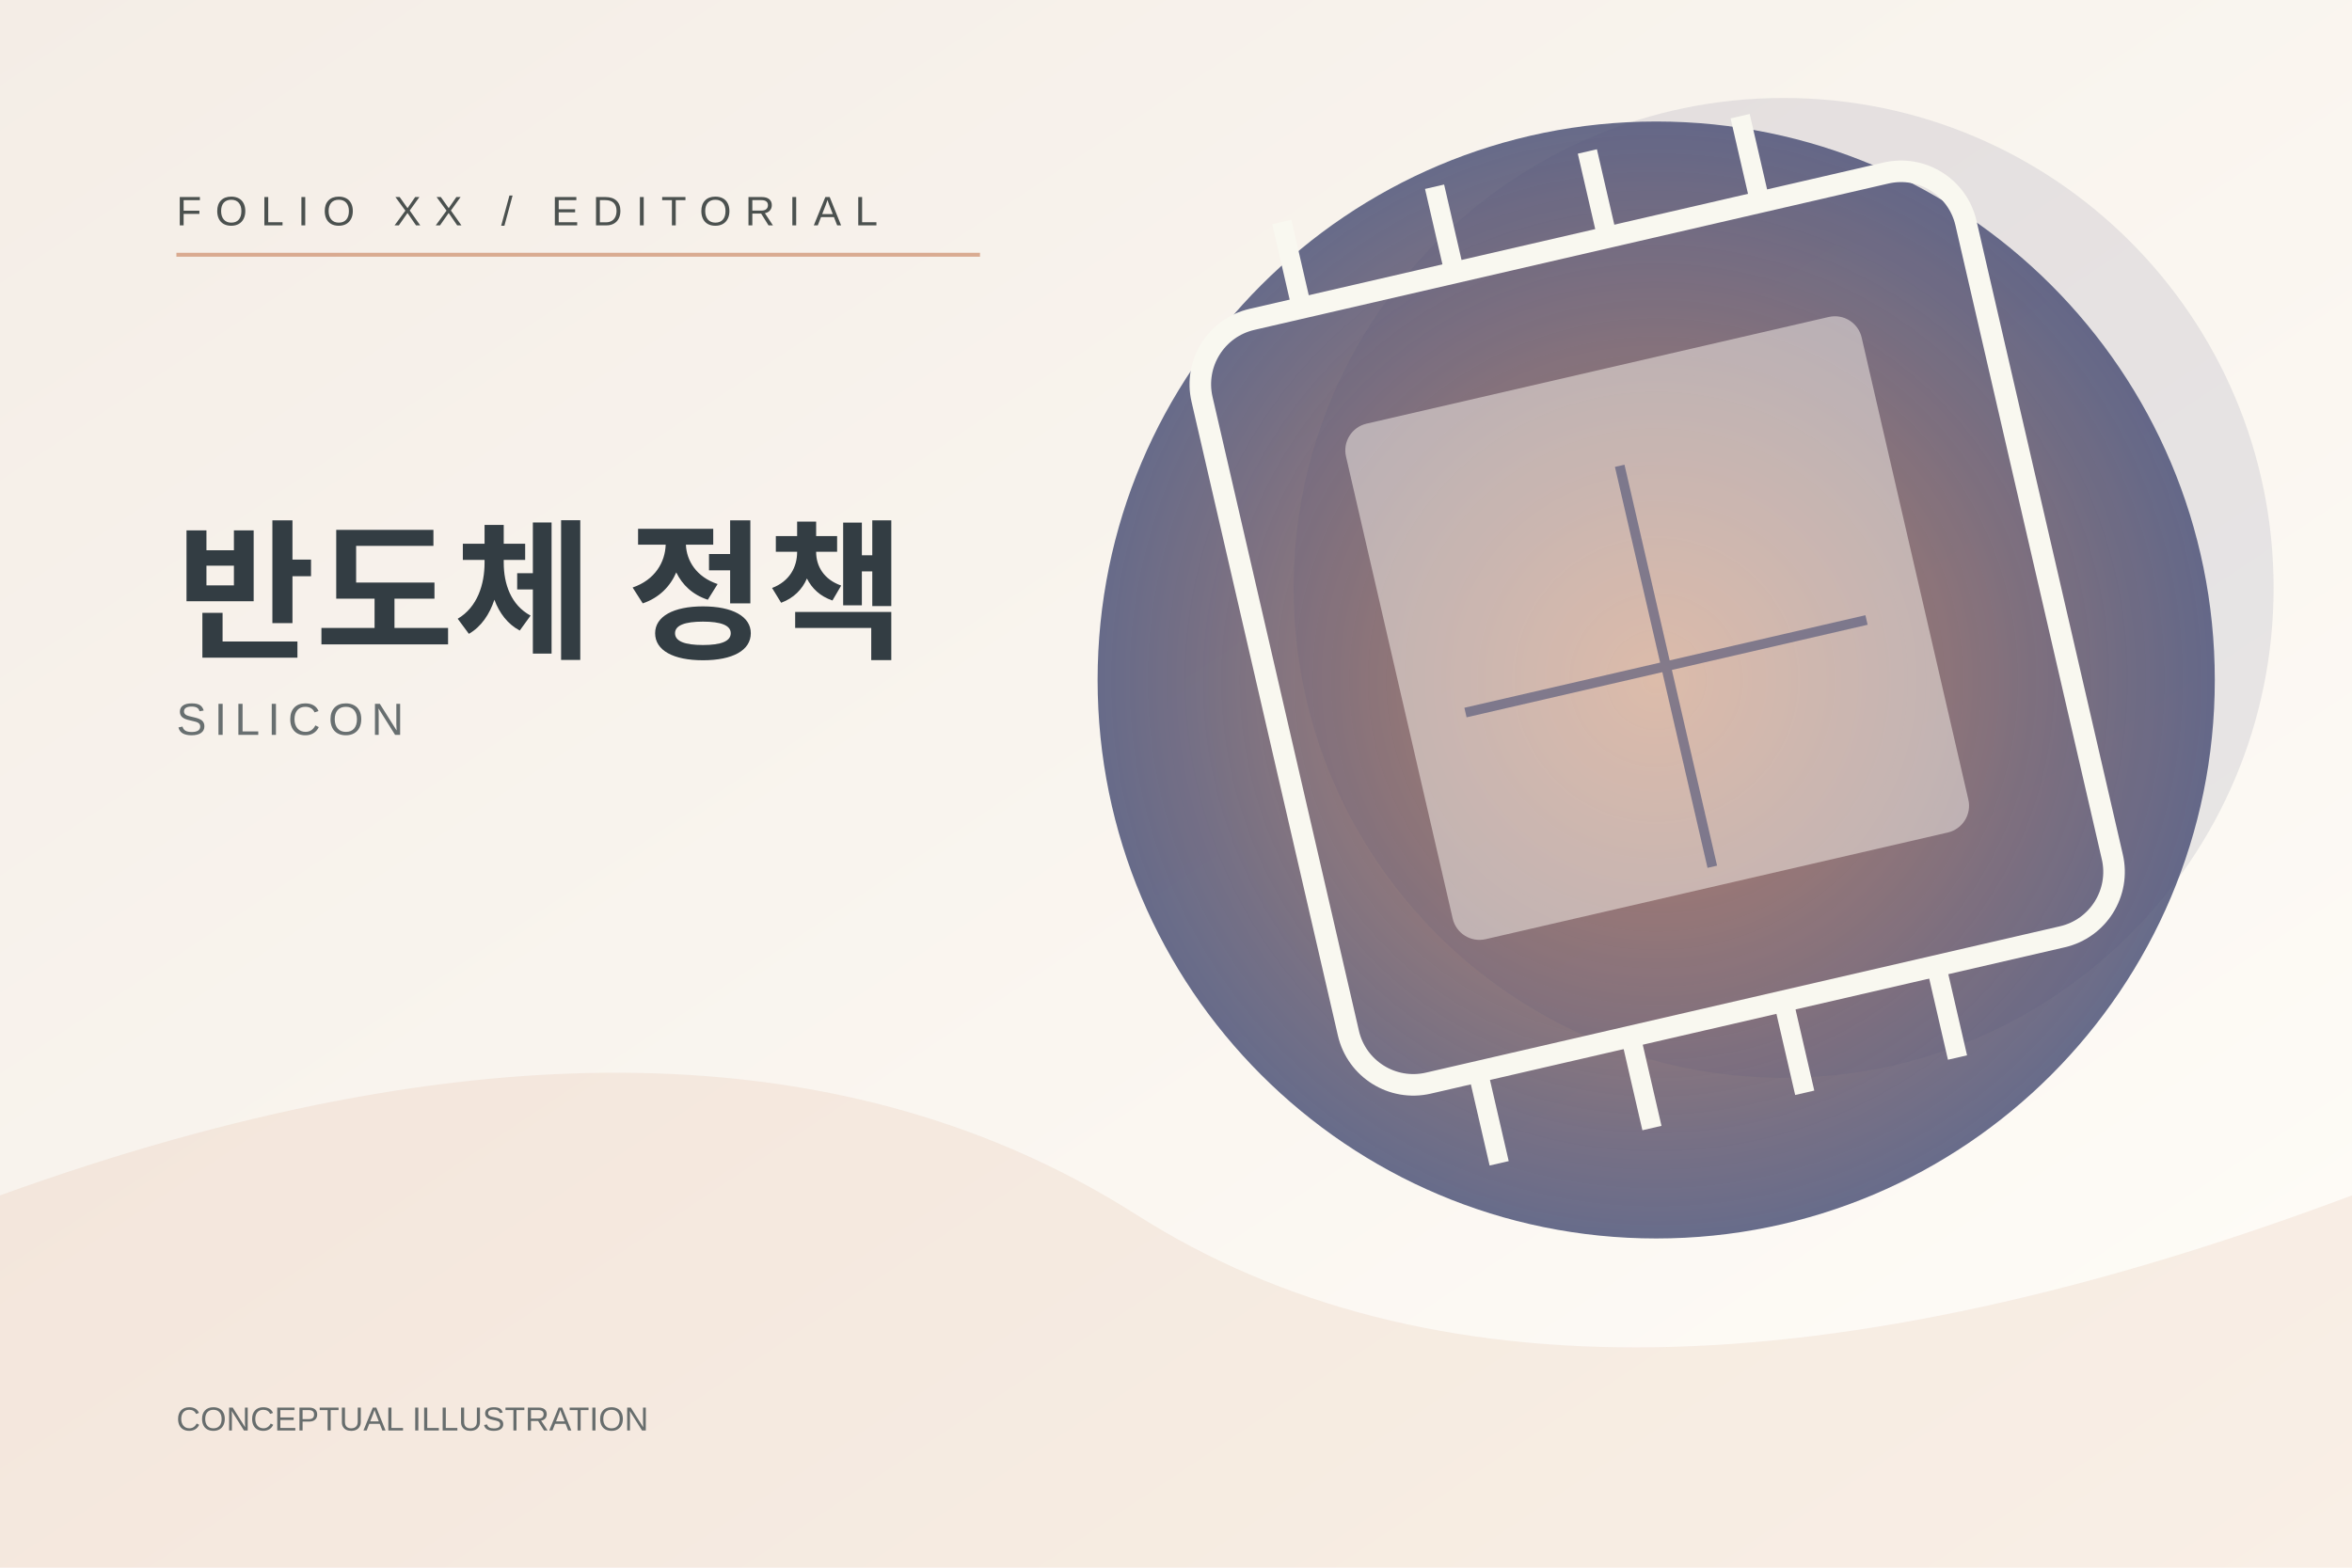
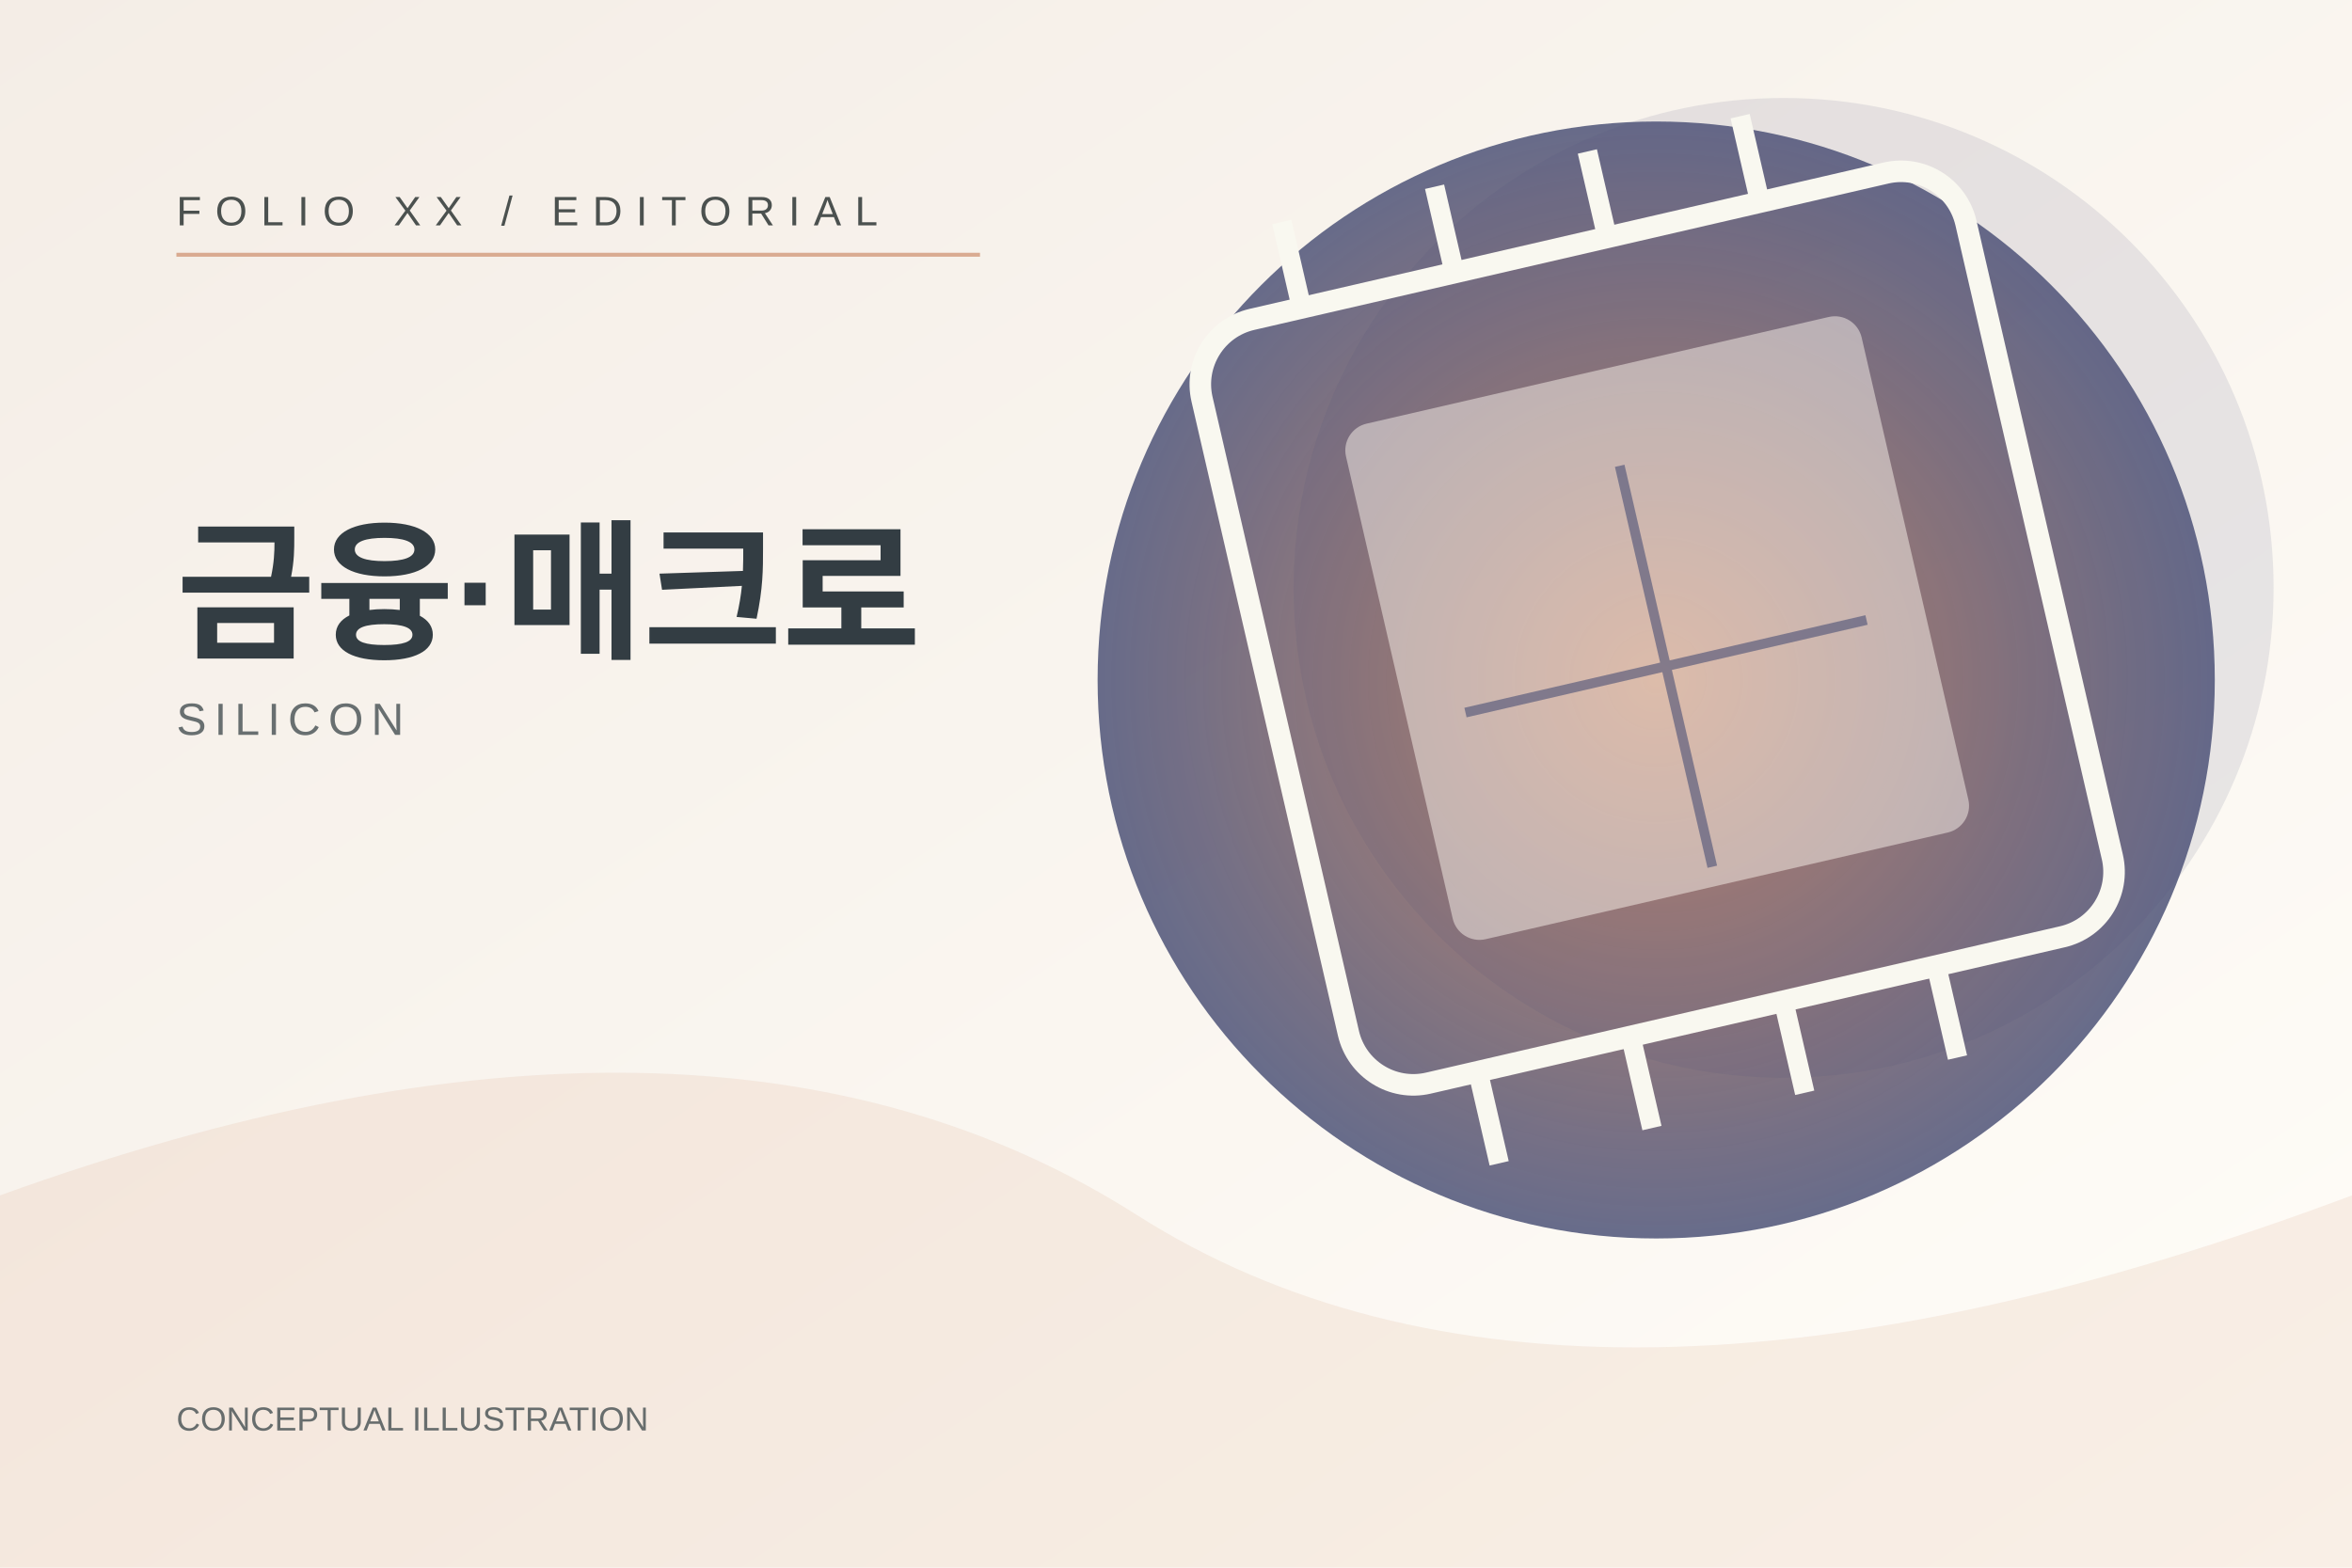
<svg xmlns="http://www.w3.org/2000/svg" width="1200" height="800" viewBox="0 0 1200 800" role="img" aria-label="Folio conceptual SILICON illustration">
  <defs>
    <linearGradient id="bg" x1="0" y1="0" x2="1" y2="1">
      <stop stop-color="#F4EDE6" />
      <stop offset="1" stop-color="#FFFDF8" />
    </linearGradient>
    <radialGradient id="orb">
      <stop stop-color="#C98561" stop-opacity=".95" />
      <stop offset="1" stop-color="#494F75" stop-opacity=".83" />
    </radialGradient>
  </defs>
  <rect width="1200" height="800" fill="url(#bg)" />
  <path d="M0 610 Q360 480 580 620 T1200 610 V800 H0 Z" fill="#C98561" opacity=".12" />
  <circle cx="845" cy="347" r="285" fill="url(#orb)" />
  <circle cx="910" cy="300" r="250" fill="#494F75" opacity=".12" />
  <g transform="rotate(-13 850 340)">
    <rect x="650" y="120" width="400" height="400" rx="34" fill="none" stroke="#F9F8F0" stroke-width="11" />
    <rect x="715" y="185" width="270" height="270" rx="14" fill="#FFF8EF" fill-opacity=".48" />
    <g stroke="#F9F8F0" stroke-width="10">
      <path d="M710 75 V120 M710 520 V568" />
      <path d="M790 75 V120 M790 520 V568" />
      <path d="M870 75 V120 M870 520 V568" />
      <path d="M950 75 V120 M950 520 V568" />
    </g>
    <path d="M745 340 H955 M850 235 V445" stroke="#494F75" stroke-width="5" opacity=".6" />
  </g>
  <path d="M90 130 H500" stroke="#C98561" stroke-width="2" opacity=".65" />
  <text x="90" y="115" fill="#4B514F" font-size="21" font-family="Arial,sans-serif" letter-spacing="7">FOLIO XX / EDITORIAL</text>
-   <text x="90" y="330" fill="#333D43" font-size="77" font-family="Arial,sans-serif" font-weight="600">반도체 정책</text>
+   <text x="90" y="330" fill="#333D43" font-size="77" font-family="Arial,sans-serif" font-weight="600">금융·매크로</text>
  <text x="90" y="375" fill="#686F70" font-size="23" font-family="Arial,sans-serif" letter-spacing="4">SILICON</text>
  <text x="90" y="730" fill="#676D6D" font-size="17" font-family="Arial,sans-serif">CONCEPTUAL ILLUSTRATION</text>
</svg>
